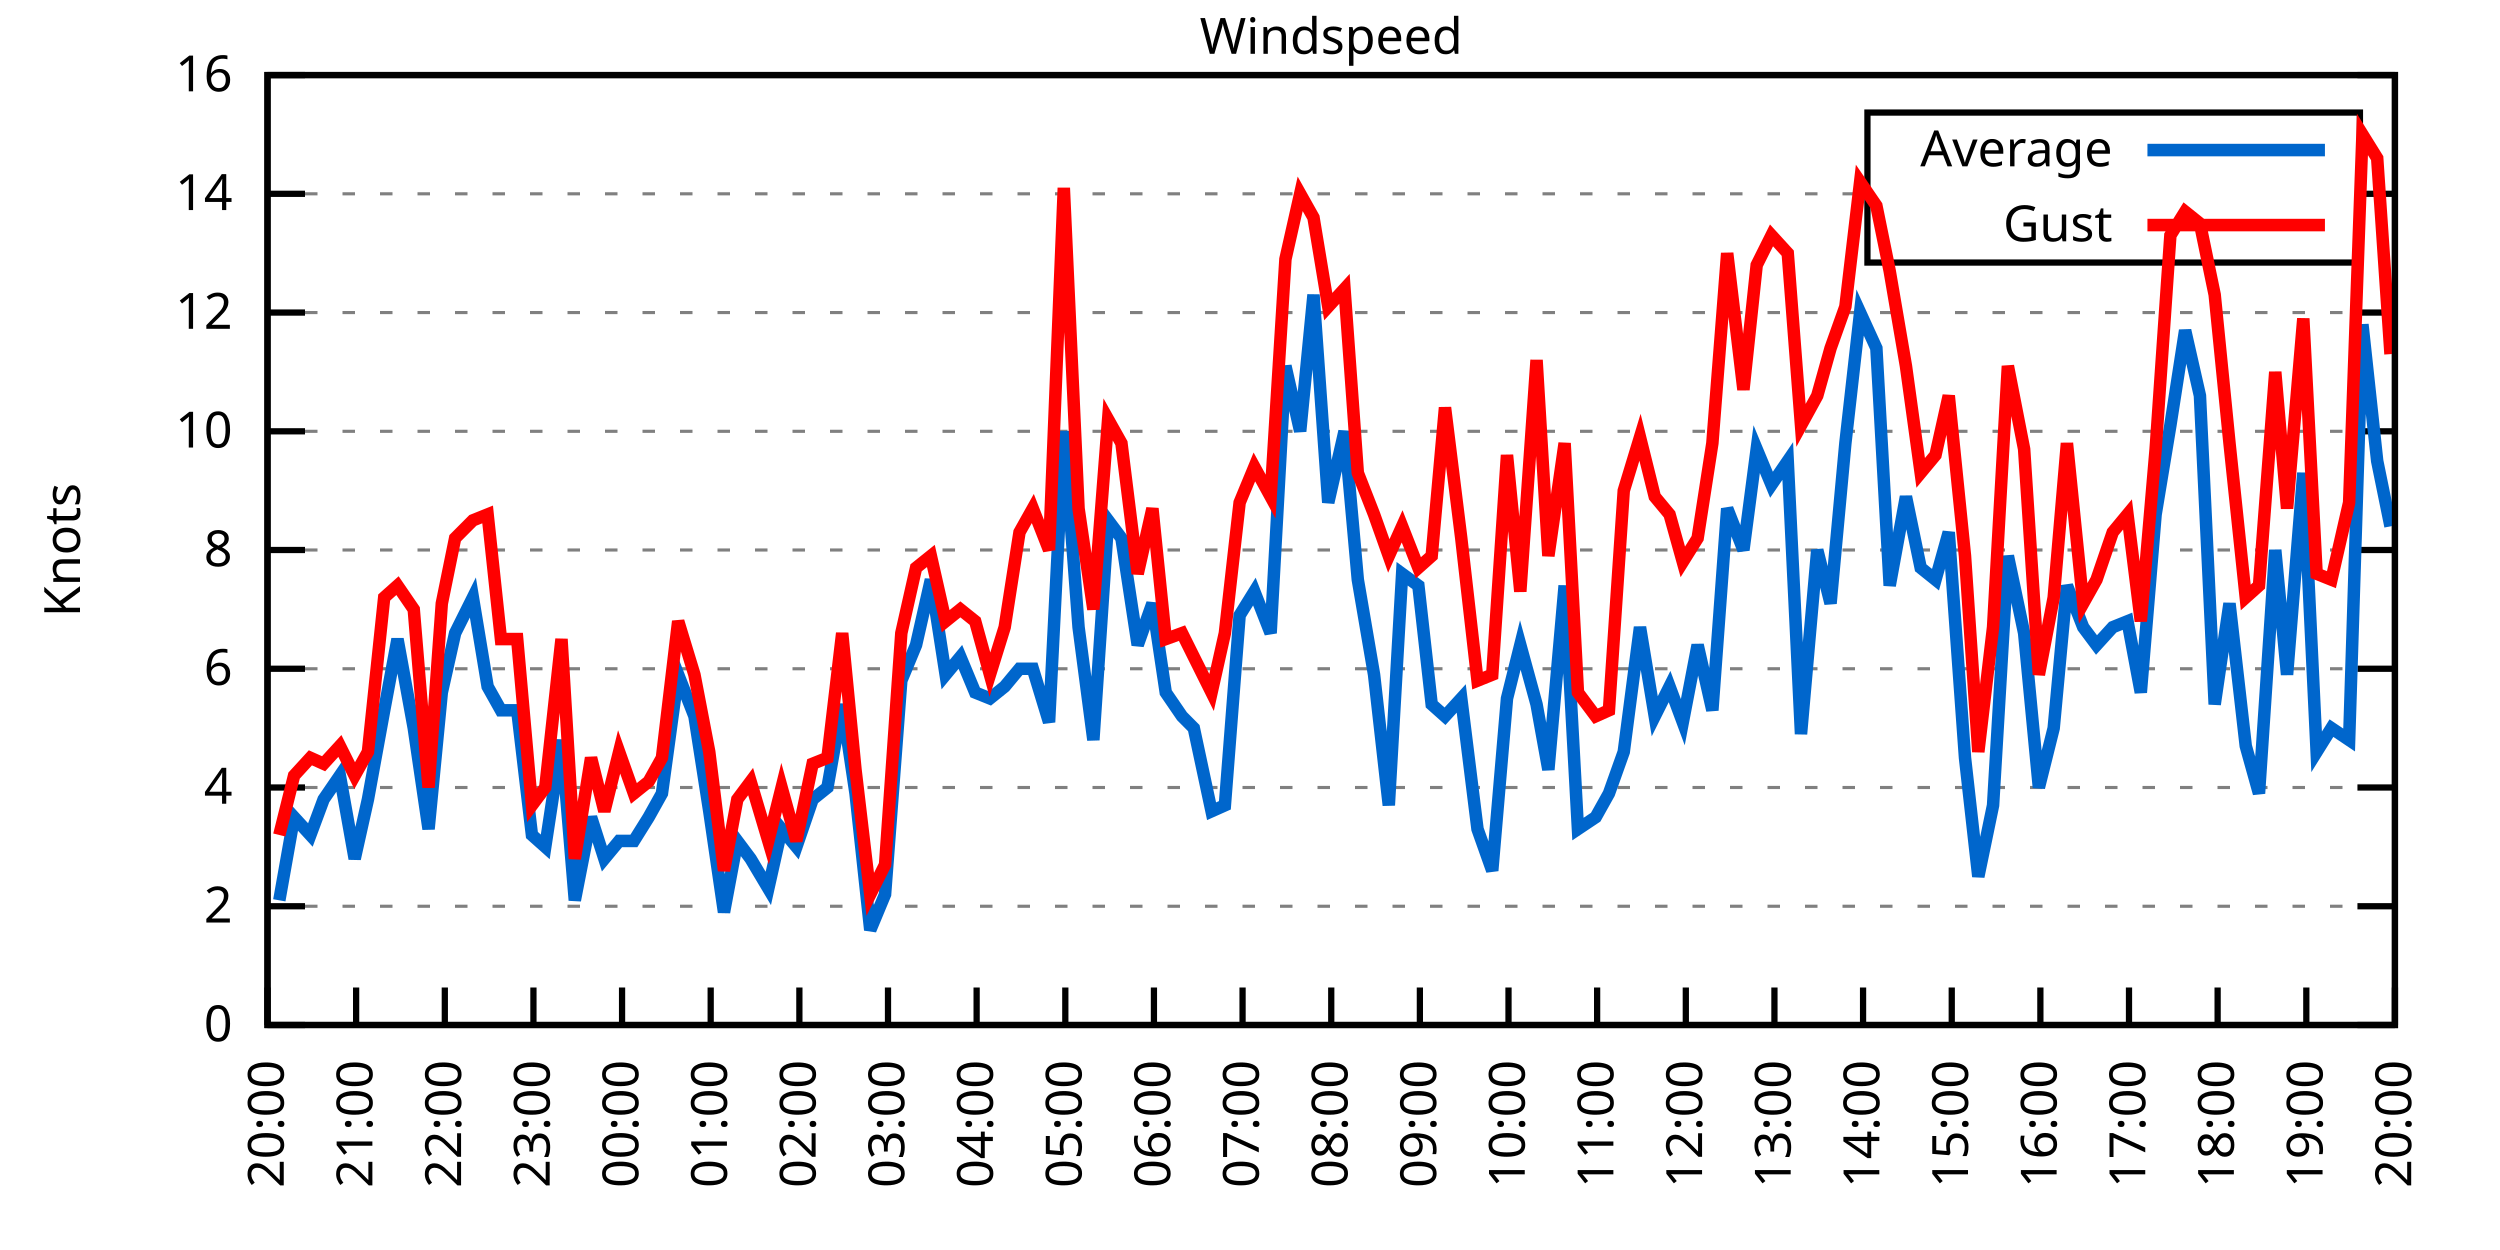
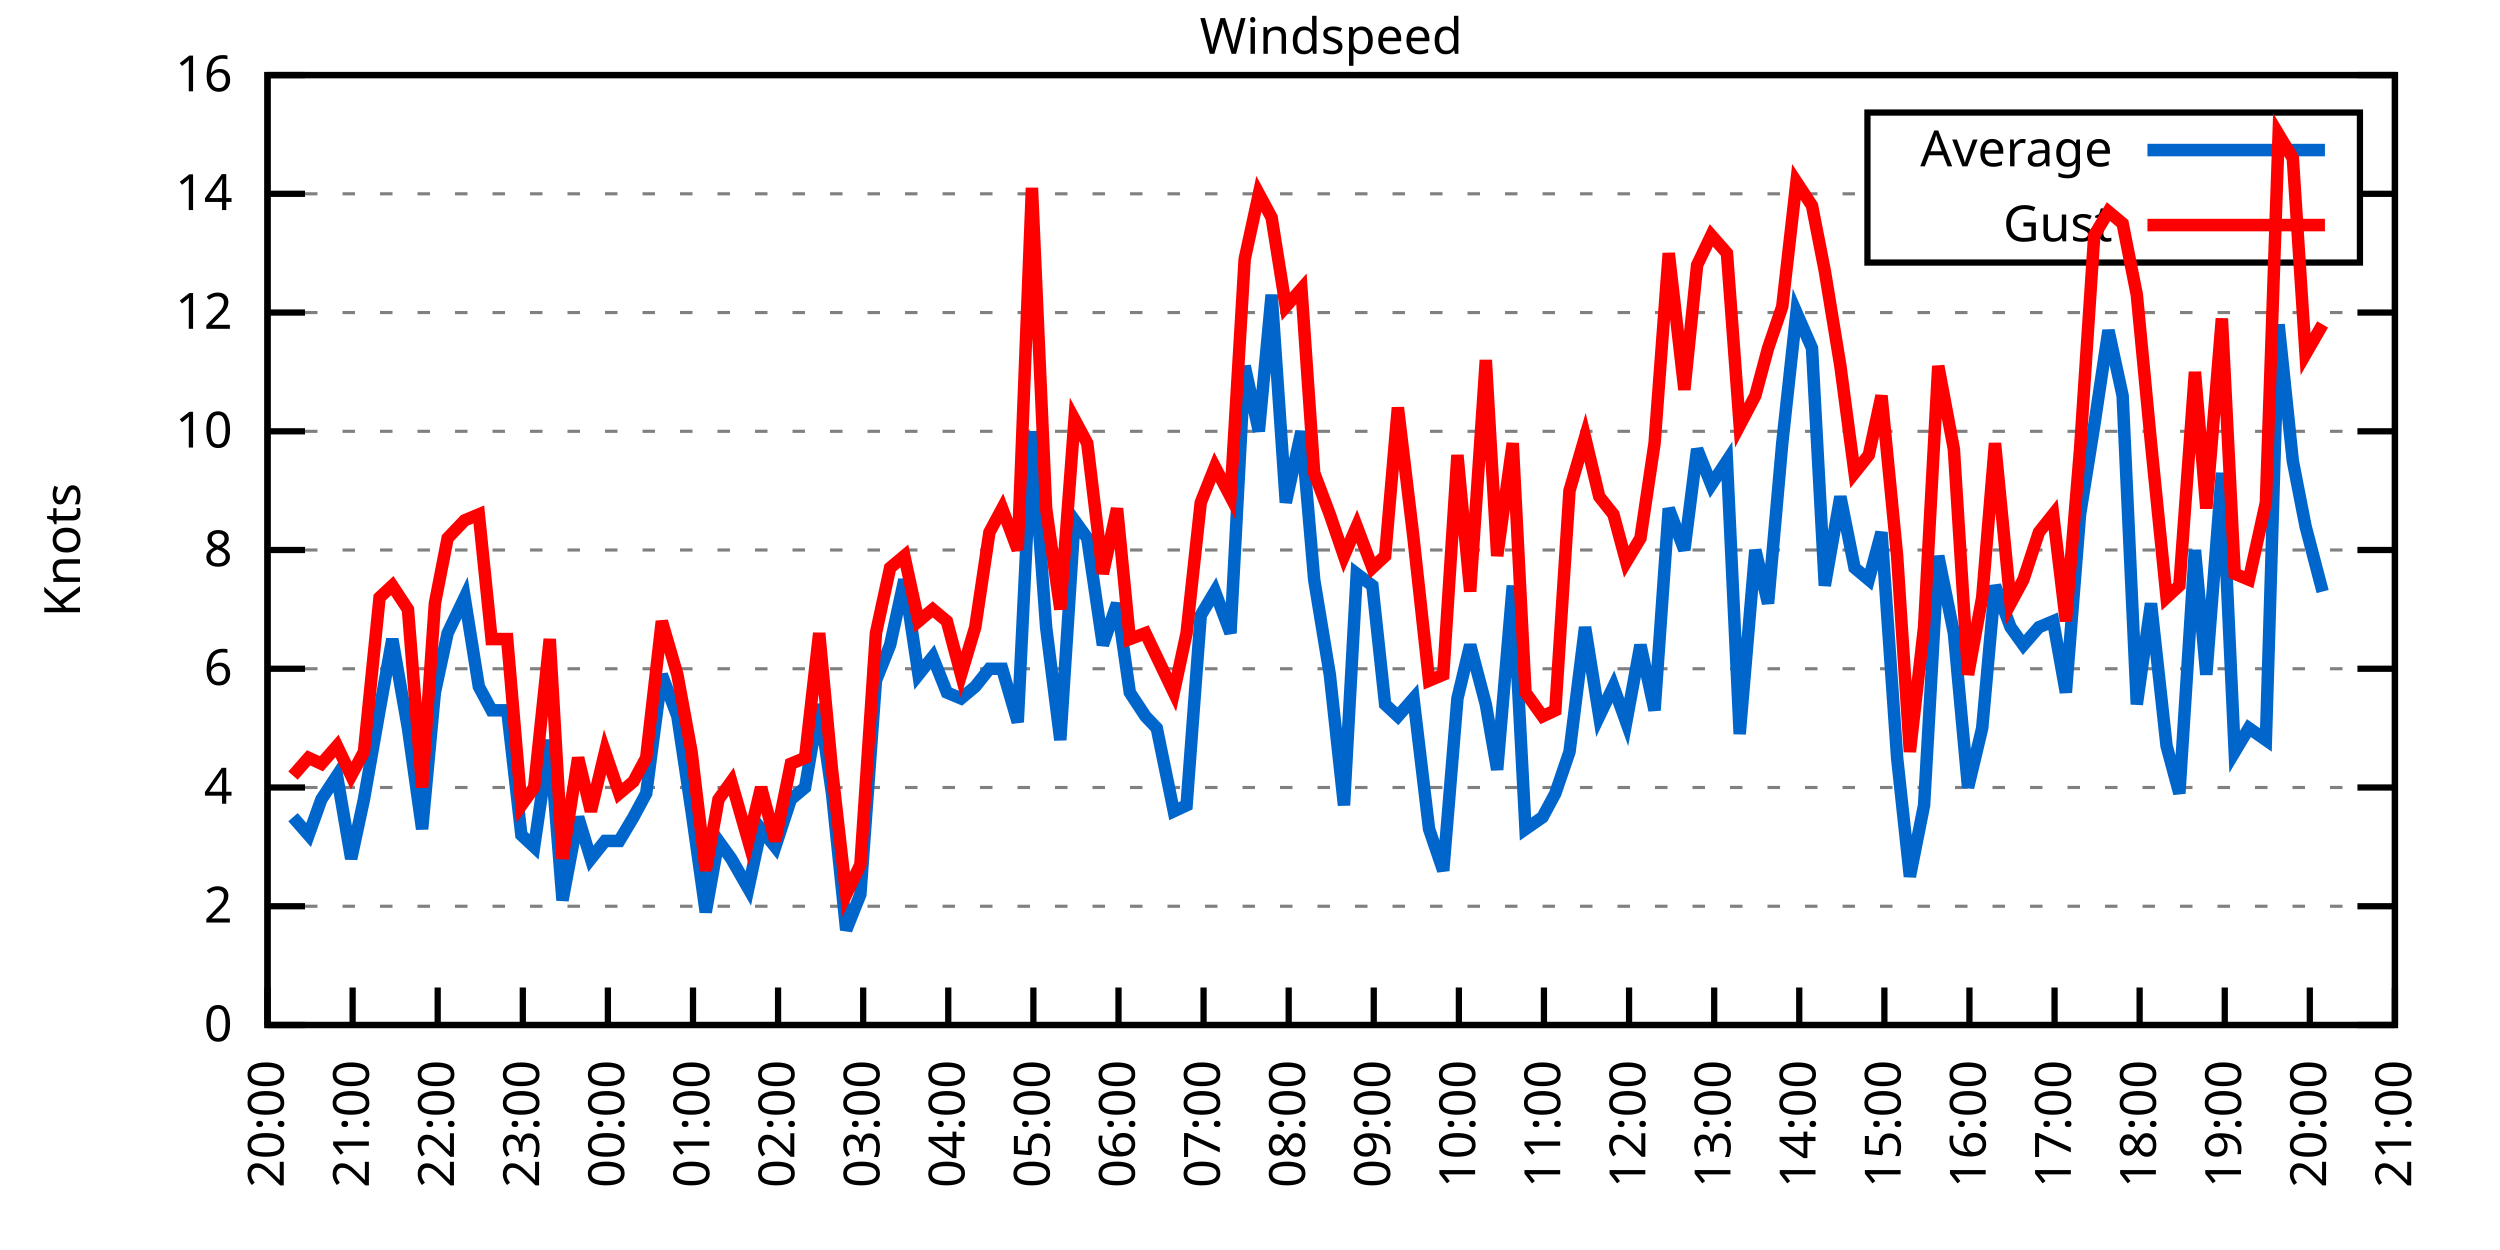
<svg xmlns="http://www.w3.org/2000/svg" xmlns:xlink="http://www.w3.org/1999/xlink" width="400" height="200" viewBox="0 0 400 200">
  <g id="gnuplot_canvas">
    <rect x="0" y="0" width="400" height="200" fill="none" />
    <defs>
      <circle id="gpDot" r="0.5" stroke-width="0.5" stroke="currentColor" />
      <path id="gpPt0" stroke-width="0.333" stroke="currentColor" d="M-1,0 h2 M0,-1 v2" />
      <path id="gpPt1" stroke-width="0.333" stroke="currentColor" d="M-1,-1 L1,1 M1,-1 L-1,1" />
      <path id="gpPt2" stroke-width="0.333" stroke="currentColor" d="M-1,0 L1,0 M0,-1 L0,1 M-1,-1 L1,1 M-1,1 L1,-1" />
      <rect id="gpPt3" stroke-width="0.333" stroke="currentColor" x="-1" y="-1" width="2" height="2" />
      <rect id="gpPt4" stroke-width="0.333" stroke="currentColor" fill="currentColor" x="-1" y="-1" width="2" height="2" />
      <circle id="gpPt5" stroke-width="0.333" stroke="currentColor" cx="0" cy="0" r="1" />
      <use xlink:href="#gpPt5" id="gpPt6" fill="currentColor" stroke="none" />
      <path id="gpPt7" stroke-width="0.333" stroke="currentColor" d="M0,-1.33 L-1.33,0.67 L1.33,0.67 z" />
      <use xlink:href="#gpPt7" id="gpPt8" fill="currentColor" stroke="none" />
      <use xlink:href="#gpPt7" id="gpPt9" stroke="currentColor" transform="rotate(180)" />
      <use xlink:href="#gpPt9" id="gpPt10" fill="currentColor" stroke="none" />
      <use xlink:href="#gpPt3" id="gpPt11" stroke="currentColor" transform="rotate(45)" />
      <use xlink:href="#gpPt11" id="gpPt12" fill="currentColor" stroke="none" />
      <path id="gpPt13" stroke-width="0.333" stroke="currentColor" d="M0,1.330 L1.265,0.411 L0.782,-1.067 L-0.782,-1.076 L-1.265,0.411 z" />
      <use xlink:href="#gpPt13" id="gpPt14" fill="currentColor" stroke="none" />
      <filter id="textbox" filterUnits="objectBoundingBox" x="0" y="0" height="1" width="1">
        <feFlood flood-color="white" flood-opacity="1" result="bgnd" />
        <feComposite in="SourceGraphic" in2="bgnd" operator="atop" />
      </filter>
      <filter id="greybox" filterUnits="objectBoundingBox" x="0" y="0" height="1" width="1">
        <feFlood flood-color="lightgrey" flood-opacity="1" result="grey" />
        <feComposite in="SourceGraphic" in2="grey" operator="atop" />
      </filter>
    </defs>
    <g fill="none" color="white" stroke="currentColor" stroke-width="1.00" stroke-linecap="butt" stroke-linejoin="miter">
</g>
    <g fill="none" color="black" stroke="currentColor" stroke-width="1.00" stroke-linecap="butt" stroke-linejoin="miter">
      <g stroke="none" shape-rendering="crispEdges">
        <polygon fill="rgb(255, 255, 255)" points="42.80,164.00 383.18,164.00 383.18,12.02 42.80,12.02 " />
      </g>
    </g>
    <g fill="none" color="black" stroke="currentColor" stroke-width="1.00" stroke-linecap="butt" stroke-linejoin="miter">
</g>
    <g fill="none" color="black" stroke="black" stroke-width="0.50" stroke-linecap="butt" stroke-linejoin="miter">
</g>
    <g fill="none" color="gray" stroke="currentColor" stroke-width="0.50" stroke-linecap="butt" stroke-linejoin="miter">
      <path stroke="gray" stroke-dasharray="2,4" class="gridline" d="M42.80,164.00 L383.19,164.00  " />
    </g>
    <g fill="none" color="gray" stroke="gray" stroke-width="1.00" stroke-linecap="butt" stroke-linejoin="miter">
</g>
    <g fill="none" color="black" stroke="currentColor" stroke-width="1.00" stroke-linecap="butt" stroke-linejoin="miter">
      <path stroke="black" d="M42.80,164.00 L48.80,164.00 M383.19,164.00 L377.19,164.00  " />
      <g transform="translate(37.20,166.60)" stroke="none" fill="black" font-family="Sans" font-size="8.00" text-anchor="end">
        <text>
          <tspan font-family="Sans"> 0</tspan>
        </text>
      </g>
    </g>
    <g fill="none" color="black" stroke="currentColor" stroke-width="1.00" stroke-linecap="butt" stroke-linejoin="miter">
</g>
    <g fill="none" color="black" stroke="black" stroke-width="0.50" stroke-linecap="butt" stroke-linejoin="miter">
</g>
    <g fill="none" color="gray" stroke="currentColor" stroke-width="0.50" stroke-linecap="butt" stroke-linejoin="miter">
      <path stroke="gray" stroke-dasharray="2,4" class="gridline" d="M42.80,145.00 L383.19,145.00  " />
    </g>
    <g fill="none" color="gray" stroke="gray" stroke-width="1.00" stroke-linecap="butt" stroke-linejoin="miter">
</g>
    <g fill="none" color="black" stroke="currentColor" stroke-width="1.00" stroke-linecap="butt" stroke-linejoin="miter">
      <path stroke="black" d="M42.80,145.00 L48.80,145.00 M383.19,145.00 L377.19,145.00  " />
      <g transform="translate(37.20,147.60)" stroke="none" fill="black" font-family="Sans" font-size="8.00" text-anchor="end">
        <text>
          <tspan font-family="Sans"> 2</tspan>
        </text>
      </g>
    </g>
    <g fill="none" color="black" stroke="currentColor" stroke-width="1.00" stroke-linecap="butt" stroke-linejoin="miter">
</g>
    <g fill="none" color="black" stroke="black" stroke-width="0.50" stroke-linecap="butt" stroke-linejoin="miter">
</g>
    <g fill="none" color="gray" stroke="currentColor" stroke-width="0.50" stroke-linecap="butt" stroke-linejoin="miter">
      <path stroke="gray" stroke-dasharray="2,4" class="gridline" d="M42.80,126.00 L383.19,126.00  " />
    </g>
    <g fill="none" color="gray" stroke="gray" stroke-width="1.00" stroke-linecap="butt" stroke-linejoin="miter">
</g>
    <g fill="none" color="black" stroke="currentColor" stroke-width="1.00" stroke-linecap="butt" stroke-linejoin="miter">
      <path stroke="black" d="M42.80,126.00 L48.80,126.00 M383.19,126.00 L377.19,126.00  " />
      <g transform="translate(37.20,128.60)" stroke="none" fill="black" font-family="Sans" font-size="8.00" text-anchor="end">
        <text>
          <tspan font-family="Sans"> 4</tspan>
        </text>
      </g>
    </g>
    <g fill="none" color="black" stroke="currentColor" stroke-width="1.00" stroke-linecap="butt" stroke-linejoin="miter">
</g>
    <g fill="none" color="black" stroke="black" stroke-width="0.50" stroke-linecap="butt" stroke-linejoin="miter">
</g>
    <g fill="none" color="gray" stroke="currentColor" stroke-width="0.50" stroke-linecap="butt" stroke-linejoin="miter">
      <path stroke="gray" stroke-dasharray="2,4" class="gridline" d="M42.80,107.00 L383.19,107.00  " />
    </g>
    <g fill="none" color="gray" stroke="gray" stroke-width="1.00" stroke-linecap="butt" stroke-linejoin="miter">
</g>
    <g fill="none" color="black" stroke="currentColor" stroke-width="1.00" stroke-linecap="butt" stroke-linejoin="miter">
      <path stroke="black" d="M42.80,107.00 L48.80,107.00 M383.19,107.00 L377.19,107.00  " />
      <g transform="translate(37.20,109.60)" stroke="none" fill="black" font-family="Sans" font-size="8.00" text-anchor="end">
        <text>
          <tspan font-family="Sans"> 6</tspan>
        </text>
      </g>
    </g>
    <g fill="none" color="black" stroke="currentColor" stroke-width="1.00" stroke-linecap="butt" stroke-linejoin="miter">
</g>
    <g fill="none" color="black" stroke="black" stroke-width="0.50" stroke-linecap="butt" stroke-linejoin="miter">
</g>
    <g fill="none" color="gray" stroke="currentColor" stroke-width="0.50" stroke-linecap="butt" stroke-linejoin="miter">
      <path stroke="gray" stroke-dasharray="2,4" class="gridline" d="M42.80,88.00 L383.19,88.00  " />
    </g>
    <g fill="none" color="gray" stroke="gray" stroke-width="1.00" stroke-linecap="butt" stroke-linejoin="miter">
</g>
    <g fill="none" color="black" stroke="currentColor" stroke-width="1.00" stroke-linecap="butt" stroke-linejoin="miter">
      <path stroke="black" d="M42.80,88.00 L48.80,88.00 M383.19,88.00 L377.19,88.00  " />
      <g transform="translate(37.20,90.60)" stroke="none" fill="black" font-family="Sans" font-size="8.00" text-anchor="end">
        <text>
          <tspan font-family="Sans"> 8</tspan>
        </text>
      </g>
    </g>
    <g fill="none" color="black" stroke="currentColor" stroke-width="1.00" stroke-linecap="butt" stroke-linejoin="miter">
</g>
    <g fill="none" color="black" stroke="black" stroke-width="0.50" stroke-linecap="butt" stroke-linejoin="miter">
</g>
    <g fill="none" color="gray" stroke="currentColor" stroke-width="0.50" stroke-linecap="butt" stroke-linejoin="miter">
      <path stroke="gray" stroke-dasharray="2,4" class="gridline" d="M42.80,69.01 L383.19,69.01  " />
    </g>
    <g fill="none" color="gray" stroke="gray" stroke-width="1.00" stroke-linecap="butt" stroke-linejoin="miter">
</g>
    <g fill="none" color="black" stroke="currentColor" stroke-width="1.00" stroke-linecap="butt" stroke-linejoin="miter">
      <path stroke="black" d="M42.80,69.01 L48.80,69.01 M383.19,69.01 L377.19,69.01  " />
      <g transform="translate(37.20,71.61)" stroke="none" fill="black" font-family="Sans" font-size="8.00" text-anchor="end">
        <text>
          <tspan font-family="Sans"> 10</tspan>
        </text>
      </g>
    </g>
    <g fill="none" color="black" stroke="currentColor" stroke-width="1.00" stroke-linecap="butt" stroke-linejoin="miter">
</g>
    <g fill="none" color="black" stroke="black" stroke-width="0.50" stroke-linecap="butt" stroke-linejoin="miter">
</g>
    <g fill="none" color="gray" stroke="currentColor" stroke-width="0.50" stroke-linecap="butt" stroke-linejoin="miter">
      <path stroke="gray" stroke-dasharray="2,4" class="gridline" d="M42.80,50.01 L383.19,50.01  " />
    </g>
    <g fill="none" color="gray" stroke="gray" stroke-width="1.00" stroke-linecap="butt" stroke-linejoin="miter">
</g>
    <g fill="none" color="black" stroke="currentColor" stroke-width="1.00" stroke-linecap="butt" stroke-linejoin="miter">
      <path stroke="black" d="M42.80,50.01 L48.80,50.01 M383.19,50.01 L377.19,50.01  " />
      <g transform="translate(37.20,52.61)" stroke="none" fill="black" font-family="Sans" font-size="8.00" text-anchor="end">
        <text>
          <tspan font-family="Sans"> 12</tspan>
        </text>
      </g>
    </g>
    <g fill="none" color="black" stroke="currentColor" stroke-width="1.00" stroke-linecap="butt" stroke-linejoin="miter">
</g>
    <g fill="none" color="black" stroke="black" stroke-width="0.50" stroke-linecap="butt" stroke-linejoin="miter">
</g>
    <g fill="none" color="gray" stroke="currentColor" stroke-width="0.50" stroke-linecap="butt" stroke-linejoin="miter">
      <path stroke="gray" stroke-dasharray="2,4" class="gridline" d="M42.80,31.01 L298.79,31.01 M377.59,31.01 L383.19,31.01  " />
    </g>
    <g fill="none" color="gray" stroke="gray" stroke-width="1.00" stroke-linecap="butt" stroke-linejoin="miter">
</g>
    <g fill="none" color="black" stroke="currentColor" stroke-width="1.00" stroke-linecap="butt" stroke-linejoin="miter">
      <path stroke="black" d="M42.80,31.01 L48.80,31.01 M383.19,31.01 L377.19,31.01  " />
      <g transform="translate(37.20,33.61)" stroke="none" fill="black" font-family="Sans" font-size="8.00" text-anchor="end">
        <text>
          <tspan font-family="Sans"> 14</tspan>
        </text>
      </g>
    </g>
    <g fill="none" color="black" stroke="currentColor" stroke-width="1.00" stroke-linecap="butt" stroke-linejoin="miter">
</g>
    <g fill="none" color="black" stroke="black" stroke-width="0.50" stroke-linecap="butt" stroke-linejoin="miter">
</g>
    <g fill="none" color="gray" stroke="currentColor" stroke-width="0.50" stroke-linecap="butt" stroke-linejoin="miter">
      <path stroke="gray" stroke-dasharray="2,4" class="gridline" d="M42.80,12.01 L383.19,12.01  " />
    </g>
    <g fill="none" color="gray" stroke="gray" stroke-width="1.00" stroke-linecap="butt" stroke-linejoin="miter">
</g>
    <g fill="none" color="black" stroke="currentColor" stroke-width="1.00" stroke-linecap="butt" stroke-linejoin="miter">
      <path stroke="black" d="M42.80,12.01 L48.80,12.01 M383.19,12.01 L377.19,12.01  " />
      <g transform="translate(37.20,14.61)" stroke="none" fill="black" font-family="Sans" font-size="8.00" text-anchor="end">
        <text>
          <tspan font-family="Sans"> 16</tspan>
        </text>
      </g>
    </g>
    <g fill="none" color="black" stroke="currentColor" stroke-width="1.00" stroke-linecap="butt" stroke-linejoin="miter">
      <path stroke="black" d="M42.80,164.00 L42.80,158.00  " />
      <g transform="translate(45.40,169.60) rotate(270.00)" stroke="none" fill="black" font-family="Sans" font-size="8.00" text-anchor="end">
        <text>
          <tspan font-family="Sans">20:00</tspan>
        </text>
      </g>
    </g>
    <g fill="none" color="black" stroke="currentColor" stroke-width="1.00" stroke-linecap="butt" stroke-linejoin="miter">
-       <path stroke="black" d="M56.98,164.00 L56.98,158.00  " />
-       <g transform="translate(59.58,169.60) rotate(270.00)" stroke="none" fill="black" font-family="Sans" font-size="8.00" text-anchor="end">
+       <path stroke="black" d="M56.42,164.00 L56.42,158.00  " />
+       <g transform="translate(59.02,169.60) rotate(270.00)" stroke="none" fill="black" font-family="Sans" font-size="8.00" text-anchor="end">
        <text>
          <tspan font-family="Sans">21:00</tspan>
        </text>
      </g>
    </g>
    <g fill="none" color="black" stroke="currentColor" stroke-width="1.00" stroke-linecap="butt" stroke-linejoin="miter">
-       <path stroke="black" d="M71.17,164.00 L71.17,158.00  " />
-       <g transform="translate(73.77,169.60) rotate(270.00)" stroke="none" fill="black" font-family="Sans" font-size="8.00" text-anchor="end">
+       <path stroke="black" d="M70.03,164.00 L70.03,158.00  " />
+       <g transform="translate(72.63,169.60) rotate(270.00)" stroke="none" fill="black" font-family="Sans" font-size="8.00" text-anchor="end">
        <text>
          <tspan font-family="Sans">22:00</tspan>
        </text>
      </g>
    </g>
    <g fill="none" color="black" stroke="currentColor" stroke-width="1.00" stroke-linecap="butt" stroke-linejoin="miter">
-       <path stroke="black" d="M85.35,164.00 L85.35,158.00  " />
-       <g transform="translate(87.95,169.60) rotate(270.00)" stroke="none" fill="black" font-family="Sans" font-size="8.00" text-anchor="end">
+       <path stroke="black" d="M83.65,164.00 L83.65,158.00  " />
+       <g transform="translate(86.25,169.60) rotate(270.00)" stroke="none" fill="black" font-family="Sans" font-size="8.00" text-anchor="end">
        <text>
          <tspan font-family="Sans">23:00</tspan>
        </text>
      </g>
    </g>
    <g fill="none" color="black" stroke="currentColor" stroke-width="1.00" stroke-linecap="butt" stroke-linejoin="miter">
-       <path stroke="black" d="M99.53,164.00 L99.53,158.00  " />
-       <g transform="translate(102.13,169.60) rotate(270.00)" stroke="none" fill="black" font-family="Sans" font-size="8.00" text-anchor="end">
+       <path stroke="black" d="M97.26,164.00 L97.26,158.00  " />
+       <g transform="translate(99.86,169.60) rotate(270.00)" stroke="none" fill="black" font-family="Sans" font-size="8.00" text-anchor="end">
        <text>
          <tspan font-family="Sans">00:00</tspan>
        </text>
      </g>
    </g>
    <g fill="none" color="black" stroke="currentColor" stroke-width="1.00" stroke-linecap="butt" stroke-linejoin="miter">
-       <path stroke="black" d="M113.71,164.00 L113.71,158.00  " />
-       <g transform="translate(116.31,169.60) rotate(270.00)" stroke="none" fill="black" font-family="Sans" font-size="8.00" text-anchor="end">
+       <path stroke="black" d="M110.88,164.00 L110.88,158.00  " />
+       <g transform="translate(113.48,169.60) rotate(270.00)" stroke="none" fill="black" font-family="Sans" font-size="8.00" text-anchor="end">
        <text>
          <tspan font-family="Sans">01:00</tspan>
        </text>
      </g>
    </g>
    <g fill="none" color="black" stroke="currentColor" stroke-width="1.00" stroke-linecap="butt" stroke-linejoin="miter">
-       <path stroke="black" d="M127.90,164.00 L127.90,158.00  " />
-       <g transform="translate(130.50,169.60) rotate(270.00)" stroke="none" fill="black" font-family="Sans" font-size="8.00" text-anchor="end">
+       <path stroke="black" d="M124.49,164.00 L124.49,158.00  " />
+       <g transform="translate(127.09,169.60) rotate(270.00)" stroke="none" fill="black" font-family="Sans" font-size="8.00" text-anchor="end">
        <text>
          <tspan font-family="Sans">02:00</tspan>
        </text>
      </g>
    </g>
    <g fill="none" color="black" stroke="currentColor" stroke-width="1.00" stroke-linecap="butt" stroke-linejoin="miter">
-       <path stroke="black" d="M142.08,164.00 L142.08,158.00  " />
-       <g transform="translate(144.68,169.60) rotate(270.00)" stroke="none" fill="black" font-family="Sans" font-size="8.00" text-anchor="end">
+       <path stroke="black" d="M138.11,164.00 L138.11,158.00  " />
+       <g transform="translate(140.71,169.60) rotate(270.00)" stroke="none" fill="black" font-family="Sans" font-size="8.00" text-anchor="end">
        <text>
          <tspan font-family="Sans">03:00</tspan>
        </text>
      </g>
    </g>
    <g fill="none" color="black" stroke="currentColor" stroke-width="1.00" stroke-linecap="butt" stroke-linejoin="miter">
-       <path stroke="black" d="M156.26,164.00 L156.26,158.00  " />
-       <g transform="translate(158.86,169.60) rotate(270.00)" stroke="none" fill="black" font-family="Sans" font-size="8.00" text-anchor="end">
+       <path stroke="black" d="M151.72,164.00 L151.72,158.00  " />
+       <g transform="translate(154.32,169.60) rotate(270.00)" stroke="none" fill="black" font-family="Sans" font-size="8.00" text-anchor="end">
        <text>
          <tspan font-family="Sans">04:00</tspan>
        </text>
      </g>
    </g>
    <g fill="none" color="black" stroke="currentColor" stroke-width="1.00" stroke-linecap="butt" stroke-linejoin="miter">
-       <path stroke="black" d="M170.45,164.00 L170.45,158.00  " />
-       <g transform="translate(173.05,169.60) rotate(270.00)" stroke="none" fill="black" font-family="Sans" font-size="8.00" text-anchor="end">
+       <path stroke="black" d="M165.34,164.00 L165.34,158.00  " />
+       <g transform="translate(167.94,169.60) rotate(270.00)" stroke="none" fill="black" font-family="Sans" font-size="8.00" text-anchor="end">
        <text>
          <tspan font-family="Sans">05:00</tspan>
        </text>
      </g>
    </g>
    <g fill="none" color="black" stroke="currentColor" stroke-width="1.00" stroke-linecap="butt" stroke-linejoin="miter">
-       <path stroke="black" d="M184.63,164.00 L184.63,158.00  " />
-       <g transform="translate(187.23,169.60) rotate(270.00)" stroke="none" fill="black" font-family="Sans" font-size="8.00" text-anchor="end">
+       <path stroke="black" d="M178.96,164.00 L178.96,158.00  " />
+       <g transform="translate(181.56,169.60) rotate(270.00)" stroke="none" fill="black" font-family="Sans" font-size="8.00" text-anchor="end">
        <text>
          <tspan font-family="Sans">06:00</tspan>
        </text>
      </g>
    </g>
    <g fill="none" color="black" stroke="currentColor" stroke-width="1.00" stroke-linecap="butt" stroke-linejoin="miter">
-       <path stroke="black" d="M198.81,164.00 L198.81,158.00  " />
-       <g transform="translate(201.41,169.60) rotate(270.00)" stroke="none" fill="black" font-family="Sans" font-size="8.00" text-anchor="end">
+       <path stroke="black" d="M192.57,164.00 L192.57,158.00  " />
+       <g transform="translate(195.17,169.60) rotate(270.00)" stroke="none" fill="black" font-family="Sans" font-size="8.00" text-anchor="end">
        <text>
          <tspan font-family="Sans">07:00</tspan>
        </text>
      </g>
    </g>
    <g fill="none" color="black" stroke="currentColor" stroke-width="1.00" stroke-linecap="butt" stroke-linejoin="miter">
-       <path stroke="black" d="M213.00,164.00 L213.00,158.00  " />
-       <g transform="translate(215.60,169.60) rotate(270.00)" stroke="none" fill="black" font-family="Sans" font-size="8.00" text-anchor="end">
+       <path stroke="black" d="M206.19,164.00 L206.19,158.00  " />
+       <g transform="translate(208.79,169.60) rotate(270.00)" stroke="none" fill="black" font-family="Sans" font-size="8.00" text-anchor="end">
        <text>
          <tspan font-family="Sans">08:00</tspan>
        </text>
      </g>
    </g>
    <g fill="none" color="black" stroke="currentColor" stroke-width="1.00" stroke-linecap="butt" stroke-linejoin="miter">
-       <path stroke="black" d="M227.18,164.00 L227.18,158.00  " />
-       <g transform="translate(229.78,169.60) rotate(270.00)" stroke="none" fill="black" font-family="Sans" font-size="8.00" text-anchor="end">
+       <path stroke="black" d="M219.80,164.00 L219.80,158.00  " />
+       <g transform="translate(222.40,169.60) rotate(270.00)" stroke="none" fill="black" font-family="Sans" font-size="8.00" text-anchor="end">
        <text>
          <tspan font-family="Sans">09:00</tspan>
        </text>
      </g>
    </g>
    <g fill="none" color="black" stroke="currentColor" stroke-width="1.00" stroke-linecap="butt" stroke-linejoin="miter">
-       <path stroke="black" d="M241.36,164.00 L241.36,158.00  " />
-       <g transform="translate(243.96,169.60) rotate(270.00)" stroke="none" fill="black" font-family="Sans" font-size="8.00" text-anchor="end">
+       <path stroke="black" d="M233.42,164.00 L233.42,158.00  " />
+       <g transform="translate(236.02,169.60) rotate(270.00)" stroke="none" fill="black" font-family="Sans" font-size="8.00" text-anchor="end">
        <text>
          <tspan font-family="Sans">10:00</tspan>
        </text>
      </g>
    </g>
    <g fill="none" color="black" stroke="currentColor" stroke-width="1.00" stroke-linecap="butt" stroke-linejoin="miter">
-       <path stroke="black" d="M255.54,164.00 L255.54,158.00  " />
-       <g transform="translate(258.14,169.60) rotate(270.00)" stroke="none" fill="black" font-family="Sans" font-size="8.00" text-anchor="end">
+       <path stroke="black" d="M247.03,164.00 L247.03,158.00  " />
+       <g transform="translate(249.63,169.60) rotate(270.00)" stroke="none" fill="black" font-family="Sans" font-size="8.00" text-anchor="end">
        <text>
          <tspan font-family="Sans">11:00</tspan>
        </text>
      </g>
    </g>
    <g fill="none" color="black" stroke="currentColor" stroke-width="1.00" stroke-linecap="butt" stroke-linejoin="miter">
-       <path stroke="black" d="M269.73,164.00 L269.73,158.00  " />
-       <g transform="translate(272.33,169.60) rotate(270.00)" stroke="none" fill="black" font-family="Sans" font-size="8.00" text-anchor="end">
+       <path stroke="black" d="M260.65,164.00 L260.65,158.00  " />
+       <g transform="translate(263.25,169.60) rotate(270.00)" stroke="none" fill="black" font-family="Sans" font-size="8.00" text-anchor="end">
        <text>
          <tspan font-family="Sans">12:00</tspan>
        </text>
      </g>
    </g>
    <g fill="none" color="black" stroke="currentColor" stroke-width="1.00" stroke-linecap="butt" stroke-linejoin="miter">
-       <path stroke="black" d="M283.91,164.00 L283.91,158.00  " />
-       <g transform="translate(286.51,169.60) rotate(270.00)" stroke="none" fill="black" font-family="Sans" font-size="8.00" text-anchor="end">
+       <path stroke="black" d="M274.27,164.00 L274.27,158.00  " />
+       <g transform="translate(276.87,169.60) rotate(270.00)" stroke="none" fill="black" font-family="Sans" font-size="8.00" text-anchor="end">
        <text>
          <tspan font-family="Sans">13:00</tspan>
        </text>
      </g>
    </g>
    <g fill="none" color="black" stroke="currentColor" stroke-width="1.00" stroke-linecap="butt" stroke-linejoin="miter">
-       <path stroke="black" d="M298.09,164.00 L298.09,158.00  " />
-       <g transform="translate(300.69,169.60) rotate(270.00)" stroke="none" fill="black" font-family="Sans" font-size="8.00" text-anchor="end">
+       <path stroke="black" d="M287.88,164.00 L287.88,158.00  " />
+       <g transform="translate(290.48,169.60) rotate(270.00)" stroke="none" fill="black" font-family="Sans" font-size="8.00" text-anchor="end">
        <text>
          <tspan font-family="Sans">14:00</tspan>
        </text>
      </g>
    </g>
    <g fill="none" color="black" stroke="currentColor" stroke-width="1.00" stroke-linecap="butt" stroke-linejoin="miter">
-       <path stroke="black" d="M312.28,164.00 L312.28,158.00  " />
-       <g transform="translate(314.88,169.60) rotate(270.00)" stroke="none" fill="black" font-family="Sans" font-size="8.00" text-anchor="end">
+       <path stroke="black" d="M301.50,164.00 L301.50,158.00  " />
+       <g transform="translate(304.10,169.60) rotate(270.00)" stroke="none" fill="black" font-family="Sans" font-size="8.00" text-anchor="end">
        <text>
          <tspan font-family="Sans">15:00</tspan>
        </text>
      </g>
    </g>
    <g fill="none" color="black" stroke="currentColor" stroke-width="1.00" stroke-linecap="butt" stroke-linejoin="miter">
-       <path stroke="black" d="M326.46,164.00 L326.46,158.00  " />
-       <g transform="translate(329.06,169.60) rotate(270.00)" stroke="none" fill="black" font-family="Sans" font-size="8.00" text-anchor="end">
+       <path stroke="black" d="M315.11,164.00 L315.11,158.00  " />
+       <g transform="translate(317.71,169.60) rotate(270.00)" stroke="none" fill="black" font-family="Sans" font-size="8.00" text-anchor="end">
        <text>
          <tspan font-family="Sans">16:00</tspan>
        </text>
      </g>
    </g>
    <g fill="none" color="black" stroke="currentColor" stroke-width="1.00" stroke-linecap="butt" stroke-linejoin="miter">
-       <path stroke="black" d="M340.64,164.00 L340.64,158.00  " />
-       <g transform="translate(343.24,169.60) rotate(270.00)" stroke="none" fill="black" font-family="Sans" font-size="8.00" text-anchor="end">
+       <path stroke="black" d="M328.73,164.00 L328.73,158.00  " />
+       <g transform="translate(331.33,169.60) rotate(270.00)" stroke="none" fill="black" font-family="Sans" font-size="8.00" text-anchor="end">
        <text>
          <tspan font-family="Sans">17:00</tspan>
        </text>
      </g>
    </g>
    <g fill="none" color="black" stroke="currentColor" stroke-width="1.00" stroke-linecap="butt" stroke-linejoin="miter">
-       <path stroke="black" d="M354.82,164.00 L354.82,158.00  " />
-       <g transform="translate(357.42,169.60) rotate(270.00)" stroke="none" fill="black" font-family="Sans" font-size="8.00" text-anchor="end">
+       <path stroke="black" d="M342.34,164.00 L342.34,158.00  " />
+       <g transform="translate(344.94,169.60) rotate(270.00)" stroke="none" fill="black" font-family="Sans" font-size="8.00" text-anchor="end">
        <text>
          <tspan font-family="Sans">18:00</tspan>
        </text>
      </g>
    </g>
    <g fill="none" color="black" stroke="currentColor" stroke-width="1.00" stroke-linecap="butt" stroke-linejoin="miter">
-       <path stroke="black" d="M369.01,164.00 L369.01,158.00  " />
-       <g transform="translate(371.61,169.60) rotate(270.00)" stroke="none" fill="black" font-family="Sans" font-size="8.00" text-anchor="end">
+       <path stroke="black" d="M355.96,164.00 L355.96,158.00  " />
+       <g transform="translate(358.56,169.60) rotate(270.00)" stroke="none" fill="black" font-family="Sans" font-size="8.00" text-anchor="end">
        <text>
          <tspan font-family="Sans">19:00</tspan>
+         </text>
+       </g>
+     </g>
+     <g fill="none" color="black" stroke="currentColor" stroke-width="1.00" stroke-linecap="butt" stroke-linejoin="miter">
+       <path stroke="black" d="M369.57,164.00 L369.57,158.00  " />
+       <g transform="translate(372.17,169.60) rotate(270.00)" stroke="none" fill="black" font-family="Sans" font-size="8.00" text-anchor="end">
+         <text>
+           <tspan font-family="Sans">20:00</tspan>
        </text>
      </g>
    </g>
    <g fill="none" color="black" stroke="currentColor" stroke-width="1.00" stroke-linecap="butt" stroke-linejoin="miter">
      <path stroke="black" d="M383.19,164.00 L383.19,158.00  " />
      <g transform="translate(385.79,169.60) rotate(270.00)" stroke="none" fill="black" font-family="Sans" font-size="8.00" text-anchor="end">
        <text>
-           <tspan font-family="Sans">20:00</tspan>
+           <tspan font-family="Sans">21:00</tspan>
        </text>
      </g>
    </g>
    <g fill="none" color="black" stroke="currentColor" stroke-width="1.00" stroke-linecap="butt" stroke-linejoin="miter">
</g>
    <g fill="none" color="black" stroke="currentColor" stroke-width="1.00" stroke-linecap="butt" stroke-linejoin="miter">
      <path stroke="black" d="M42.80,12.01 L42.80,164.00 L383.19,164.00 L383.19,12.01 L42.80,12.01 Z  " />
    </g>
    <g fill="none" color="black" stroke="currentColor" stroke-width="1.00" stroke-linecap="butt" stroke-linejoin="miter">
</g>
    <g fill="none" color="black" stroke="currentColor" stroke-width="1.00" stroke-linecap="butt" stroke-linejoin="miter">
      <path stroke="black" d="M298.79,42.01 L298.79,18.01 L377.59,18.01 L377.59,42.01 L298.79,42.01 Z  " />
    </g>
    <g id="Windspeed_plot_1">
      <g fill="none" color="white" stroke="black" stroke-width="2.00" stroke-linecap="butt" stroke-linejoin="miter">
</g>
      <g fill="none" color="black" stroke="currentColor" stroke-width="2.00" stroke-linecap="butt" stroke-linejoin="miter">
        <g transform="translate(337.99,26.61)" stroke="none" fill="black" font-family="Sans" font-size="8.00" text-anchor="end">
          <text>
            <tspan font-family="Sans">Average</tspan>
          </text>
        </g>
      </g>
      <g fill="none" color="black" stroke="currentColor" stroke-width="2.00" stroke-linecap="butt" stroke-linejoin="miter">
-         <path stroke="rgb(  0, 102, 204)" d="M343.59,24.01 L371.99,24.01 M44.69,144.05 L47.05,130.75 L49.66,133.60 L51.78,127.90 L54.38,124.10 L56.75,137.40   L58.87,127.90 L61.47,113.65 L63.60,102.25 L66.20,116.50 L68.57,132.65 L70.69,110.80 L72.82,101.30 L75.66,95.60   L78.02,109.85 L80.15,113.65 L82.75,113.65 L85.11,133.60 L87.24,135.50 L89.84,118.40 L91.97,144.05 L94.57,130.75   L96.70,137.40 L99.06,134.55 L101.42,134.55 L103.79,130.75 L105.91,126.95 L108.51,107.95 L111.11,114.60 L113.48,129.80   L115.84,145.95 L117.97,134.55 L120.10,137.40 L122.93,142.15 L125.06,132.65 L127.42,135.50 L130.02,127.90 L132.39,126.00   L134.75,112.70 L136.88,126.95 L139.24,148.80 L141.61,143.10 L144.21,108.90 L146.57,103.20 L148.94,92.75 L151.30,107.95   L153.66,105.10 L156.03,110.80 L158.39,111.75 L160.75,109.85 L163.12,107.00 L165.25,107.00 L167.85,115.55 L170.21,69.01   L172.57,100.35 L174.94,118.40 L177.30,83.26 L179.43,86.11 L182.03,103.20 L184.39,96.55 L186.52,110.80 L189.12,114.60   L191.01,116.50 L193.85,129.80 L195.98,128.85 L198.34,98.45 L200.70,94.65 L203.30,101.30 L205.67,58.56 L208.03,69.01   L210.16,47.16 L212.52,80.41 L215.12,69.01 L217.25,92.75 L219.85,107.95 L222.21,128.85 L224.34,91.80 L226.94,93.70   L229.07,112.70 L231.20,114.60 L233.80,111.75 L236.40,132.65 L238.76,139.30 L241.12,111.75 L243.25,103.20 L245.85,112.70   L247.74,123.15 L250.34,93.70 L252.47,132.65 L255.31,130.75 L257.43,126.95 L259.80,120.30 L262.40,100.35 L264.76,114.60   L267.13,109.85 L269.25,115.55 L271.62,103.20 L273.98,113.65 L276.35,81.36 L278.95,88.00 L281.07,71.86 L283.44,77.56   L286.04,73.76 L288.16,117.45 L290.76,88.00 L292.89,96.55 L295.26,70.91 L297.62,50.01 L300.22,55.71 L302.35,93.70   L304.95,79.46 L307.31,90.85 L309.68,92.75 L311.80,85.16 L314.40,121.25 L316.53,140.25 L318.89,128.85 L321.26,88.95   L323.86,101.30 L326.22,126.00 L328.59,116.50 L330.71,93.70 L333.31,100.35 L335.44,103.20 L338.04,100.35 L340.40,99.40   L342.53,110.80 L344.90,82.31 L347.26,68.06 L349.62,52.86 L351.99,63.31 L354.35,112.70 L356.72,96.55 L359.32,119.35   L361.44,126.95 L364.04,88.00 L365.93,107.95 L368.53,75.66 L370.66,120.30 L373.03,116.50 L375.86,118.40 L377.99,51.91   L380.35,73.76 L382.48,84.21  " />
+         <path stroke="rgb(  0, 102, 204)" d="M343.59,24.01 L371.99,24.01 M46.88,130.75 L49.38,133.60 L51.42,127.90 L53.92,124.10 L56.19,137.40 L58.23,127.90   L60.73,113.65 L62.77,102.25 L65.27,116.50 L67.54,132.65 L69.58,110.80 L71.62,101.30 L74.34,95.60 L76.61,109.85   L78.65,113.65 L81.15,113.65 L83.42,133.60 L85.46,135.50 L87.96,118.40 L90.00,144.05 L92.50,130.75 L94.54,137.40   L96.81,134.55 L99.08,134.55 L101.35,130.75 L103.39,126.95 L105.89,107.95 L108.38,114.60 L110.65,129.80 L112.92,145.95   L114.96,134.55 L117.01,137.40 L119.73,142.15 L121.77,132.65 L124.04,135.50 L126.54,127.90 L128.81,126.00 L131.07,112.70   L133.12,126.95 L135.39,148.80 L137.66,143.10 L140.15,108.90 L142.42,103.20 L144.69,92.75 L146.96,107.95 L149.23,105.10   L151.50,110.80 L153.77,111.75 L156.04,109.85 L158.31,107.00 L160.35,107.00 L162.84,115.55 L165.11,69.01 L167.38,100.35   L169.65,118.40 L171.92,83.26 L173.96,86.11 L176.46,103.20 L178.73,96.55 L180.77,110.80 L183.27,114.60 L185.08,116.50   L187.81,129.80 L189.85,128.85 L192.12,98.45 L194.39,94.65 L196.88,101.30 L199.15,58.56 L201.42,69.01 L203.46,47.16   L205.73,80.41 L208.23,69.01 L210.27,92.75 L212.77,107.95 L215.04,128.85 L217.08,91.80 L219.58,93.70 L221.62,112.70   L223.66,114.60 L226.16,111.75 L228.65,132.65 L230.92,139.30 L233.19,111.75 L235.23,103.20 L237.73,112.70 L239.55,123.15   L242.04,93.70 L244.08,132.65 L246.81,130.75 L248.85,126.95 L251.12,120.30 L253.61,100.35 L255.88,114.60 L258.15,109.85   L260.20,115.55 L262.47,103.20 L264.73,113.65 L267.00,81.36 L269.50,88.00 L271.54,71.86 L273.81,77.56 L276.31,73.76   L278.35,117.45 L280.85,88.00 L282.89,96.55 L285.16,70.91 L287.43,50.01 L289.92,55.71 L291.97,93.70 L294.46,79.46   L296.73,90.85 L299.00,92.75 L301.04,85.16 L303.54,121.25 L305.58,140.25 L307.85,128.85 L310.12,88.95 L312.62,101.30   L314.89,126.00 L317.15,116.50 L319.20,93.70 L321.69,100.35 L323.74,103.20 L326.23,100.35 L328.50,99.40 L330.54,110.80   L332.81,82.31 L335.08,68.06 L337.35,52.86 L339.62,63.31 L341.89,112.70 L344.16,96.55 L346.65,119.35 L348.70,126.95   L351.19,88.00 L353.01,107.95 L355.50,75.66 L357.55,120.30 L359.82,116.50 L362.54,118.40 L364.58,51.91 L366.85,73.76   L368.89,84.21 L371.62,94.65  " />
      </g>
    </g>
    <g id="Windspeed_plot_2">
      <g fill="none" color="black" stroke="currentColor" stroke-width="2.00" stroke-linecap="butt" stroke-linejoin="miter">
        <g transform="translate(337.99,38.61)" stroke="none" fill="black" font-family="Sans" font-size="8.00" text-anchor="end">
          <text>
            <tspan font-family="Sans">Gust</tspan>
          </text>
        </g>
      </g>
      <g fill="none" color="black" stroke="currentColor" stroke-width="2.00" stroke-linecap="butt" stroke-linejoin="miter">
-         <path stroke="rgb(255,   0,   0)" d="M343.59,36.01 L371.99,36.01 M44.69,133.60 L47.05,124.10 L49.66,121.25 L51.78,122.20 L54.38,119.35 L56.75,124.10   L58.87,120.30 L61.47,95.60 L63.60,93.70 L66.20,97.50 L68.57,126.00 L70.69,96.55 L72.82,86.11 L75.66,83.26   L78.02,82.31 L80.15,102.25 L82.75,102.25 L85.11,128.85 L87.24,126.00 L89.84,102.25 L91.97,137.40 L94.57,121.25   L96.70,129.80 L99.06,120.30 L101.42,126.95 L103.79,125.05 L105.91,121.25 L108.51,99.40 L111.11,107.95 L113.48,120.30   L115.84,139.30 L117.97,127.90 L120.10,125.05 L122.93,134.55 L125.06,126.00 L127.42,134.55 L130.02,122.20 L132.39,121.25   L134.75,101.30 L136.88,123.15 L139.24,143.10 L141.61,138.35 L144.21,101.30 L146.57,90.85 L148.94,88.95 L151.30,99.40   L153.66,97.50 L156.03,99.40 L158.39,107.95 L160.75,100.35 L163.12,85.16 L165.25,81.36 L167.85,88.00 L170.21,30.06   L172.57,81.36 L174.94,97.50 L177.30,67.11 L179.43,70.91 L182.03,91.80 L184.39,81.36 L186.52,102.25 L189.12,101.30   L191.01,105.10 L193.85,110.80 L195.98,101.30 L198.34,80.41 L200.70,74.71 L203.30,79.46 L205.67,41.46 L208.03,31.01   L210.16,34.81 L212.52,49.06 L215.12,46.21 L217.25,75.66 L219.85,82.31 L222.21,88.95 L224.34,84.21 L226.94,90.85   L229.07,88.95 L231.20,65.21 L233.80,86.11 L236.40,108.90 L238.76,107.95 L241.12,72.81 L243.25,94.65 L245.85,57.61   L247.74,88.95 L250.34,70.91 L252.47,110.80 L255.31,114.60 L257.43,113.65 L259.80,78.51 L262.40,69.96 L264.76,79.46   L267.13,82.31 L269.25,89.90 L271.62,86.11 L273.98,70.91 L276.35,40.51 L278.95,62.36 L281.07,42.41 L283.44,37.66   L286.04,40.51 L288.16,68.06 L290.76,63.31 L292.89,55.71 L295.26,49.06 L297.62,29.11 L300.22,32.91 L302.35,43.36   L304.95,58.56 L307.31,75.66 L309.68,72.81 L311.80,63.31 L314.40,88.95 L316.53,120.30 L318.89,100.35 L321.26,58.56   L323.86,71.86 L326.22,107.95 L328.59,95.60 L330.71,70.91 L333.31,96.55 L335.44,92.75 L338.04,85.16 L340.40,82.31   L342.53,99.40 L344.90,71.86 L347.26,37.66 L349.62,33.86 L351.99,35.76 L354.35,47.16 L356.72,70.91 L359.32,95.60   L361.44,93.70 L364.04,59.51 L365.93,81.36 L368.53,50.96 L370.66,91.80 L373.03,92.75 L375.86,80.41 L377.99,21.51   L380.35,25.31 L382.48,56.66  " />
+         <path stroke="rgb(255,   0,   0)" d="M343.59,36.01 L371.99,36.01 M46.88,124.10 L49.38,121.25 L51.42,122.20 L53.92,119.35 L56.19,124.10 L58.23,120.30   L60.73,95.60 L62.77,93.70 L65.27,97.50 L67.54,126.00 L69.58,96.55 L71.62,86.11 L74.34,83.26 L76.61,82.31   L78.65,102.25 L81.15,102.25 L83.42,128.85 L85.46,126.00 L87.96,102.25 L90.00,137.40 L92.50,121.25 L94.54,129.80   L96.81,120.30 L99.08,126.95 L101.35,125.05 L103.39,121.25 L105.89,99.40 L108.38,107.95 L110.65,120.30 L112.92,139.30   L114.96,127.90 L117.01,125.05 L119.73,134.55 L121.77,126.00 L124.04,134.55 L126.54,122.20 L128.81,121.25 L131.07,101.30   L133.12,123.15 L135.39,143.10 L137.66,138.35 L140.15,101.30 L142.42,90.85 L144.69,88.95 L146.96,99.40 L149.23,97.50   L151.50,99.40 L153.77,107.95 L156.04,100.35 L158.31,85.16 L160.35,81.36 L162.84,88.00 L165.11,30.06 L167.38,81.36   L169.65,97.50 L171.92,67.11 L173.96,70.91 L176.46,91.80 L178.73,81.36 L180.77,102.25 L183.27,101.30 L185.08,105.10   L187.81,110.80 L189.85,101.30 L192.12,80.41 L194.39,74.71 L196.88,79.46 L199.15,41.46 L201.42,31.01 L203.46,34.81   L205.73,49.06 L208.23,46.21 L210.27,75.66 L212.77,82.31 L215.04,88.95 L217.08,84.21 L219.58,90.85 L221.62,88.95   L223.66,65.21 L226.16,86.11 L228.65,108.90 L230.92,107.95 L233.19,72.81 L235.23,94.65 L237.73,57.61 L239.55,88.95   L242.04,70.91 L244.08,110.80 L246.81,114.60 L248.85,113.65 L251.12,78.51 L253.61,69.96 L255.88,79.46 L258.15,82.31   L260.20,89.90 L262.47,86.11 L264.73,70.91 L267.00,40.51 L269.50,62.36 L271.54,42.41 L273.81,37.66 L276.31,40.51   L278.35,68.06 L280.85,63.31 L282.89,55.71 L285.16,49.06 L287.43,29.11 L289.92,32.91 L291.97,43.36 L294.46,58.56   L296.73,75.66 L299.00,72.81 L301.04,63.31 L303.54,88.95 L305.58,120.30 L307.85,100.35 L310.12,58.56 L312.62,71.86   L314.89,107.95 L317.15,95.60 L319.20,70.91 L321.69,96.55 L323.74,92.75 L326.23,85.16 L328.50,82.31 L330.54,99.40   L332.81,71.86 L335.08,37.66 L337.35,33.86 L339.62,35.76 L341.89,47.16 L344.16,70.91 L346.65,95.60 L348.70,93.70   L351.19,59.51 L353.01,81.36 L355.50,50.96 L357.55,91.80 L359.82,92.75 L362.54,80.41 L364.58,21.51 L366.85,25.31   L368.89,56.66 L371.62,51.91  " />
      </g>
    </g>
    <g fill="none" color="black" stroke="currentColor" stroke-width="2.00" stroke-linecap="butt" stroke-linejoin="miter">
</g>
    <g fill="none" color="black" stroke="black" stroke-width="1.00" stroke-linecap="butt" stroke-linejoin="miter">
</g>
    <g fill="none" color="black" stroke="currentColor" stroke-width="1.00" stroke-linecap="butt" stroke-linejoin="miter">
      <path stroke="black" d="M42.80,12.01 L42.80,164.00 L383.19,164.00 L383.19,12.01 L42.80,12.01 Z  " />
      <g transform="translate(12.80,88.01) rotate(270.00)" stroke="none" fill="black" font-family="Sans" font-size="8.00" text-anchor="middle">
        <text>
          <tspan font-family="Sans">Knots</tspan>
        </text>
      </g>
    </g>
    <g fill="none" color="black" stroke="currentColor" stroke-width="1.00" stroke-linecap="butt" stroke-linejoin="miter">
</g>
    <g fill="none" color="black" stroke="currentColor" stroke-width="1.00" stroke-linecap="butt" stroke-linejoin="miter">
      <g transform="translate(212.99,8.61)" stroke="none" fill="black" font-family="Sans" font-size="8.00" text-anchor="middle">
        <text>
          <tspan font-family="Sans">Windspeed</tspan>
        </text>
      </g>
    </g>
    <g fill="none" color="black" stroke="currentColor" stroke-width="1.00" stroke-linecap="butt" stroke-linejoin="miter">
</g>
  </g>
</svg>
